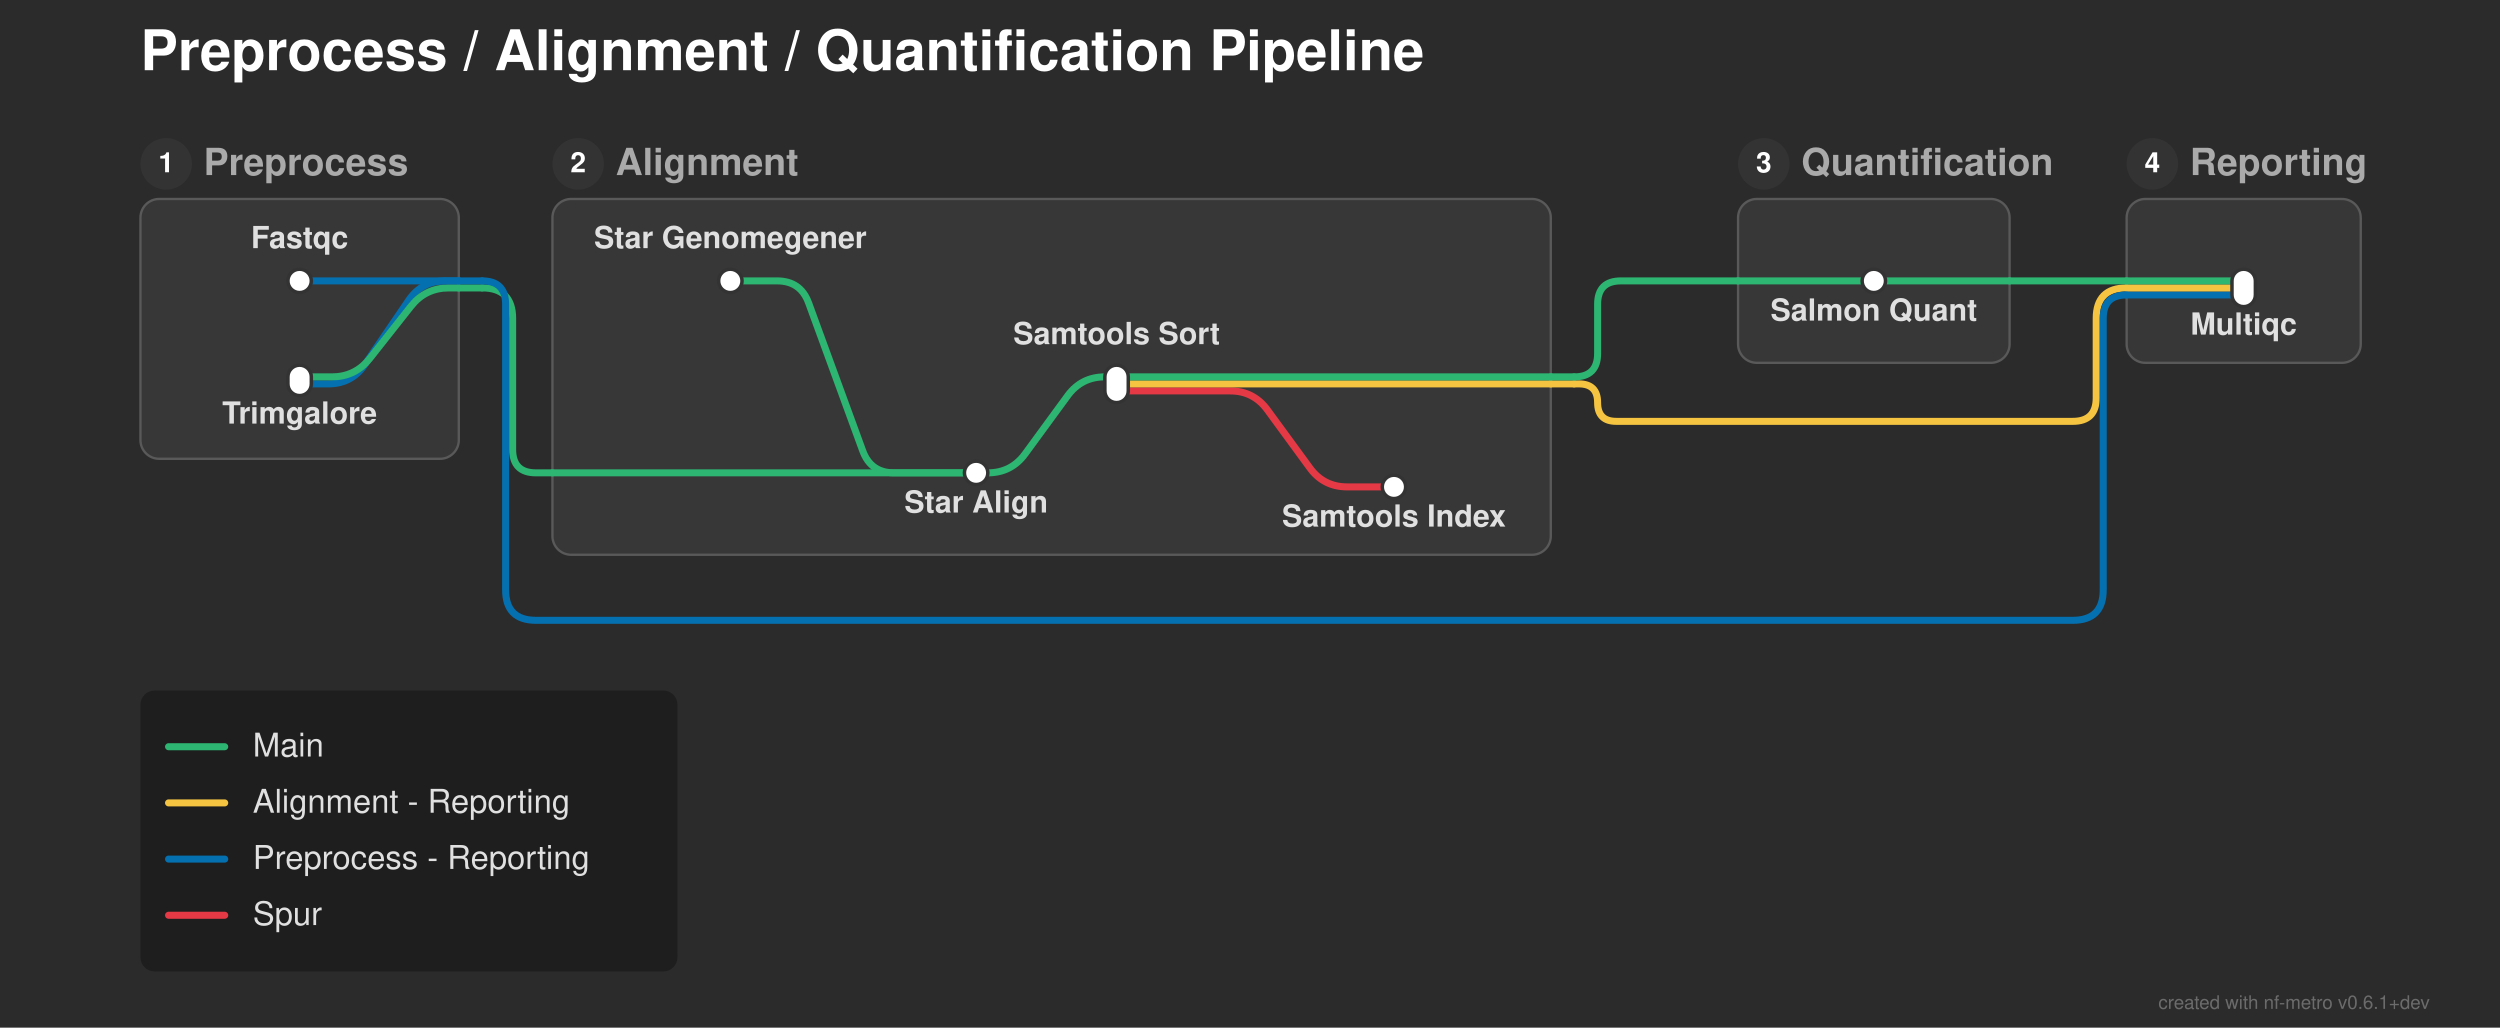
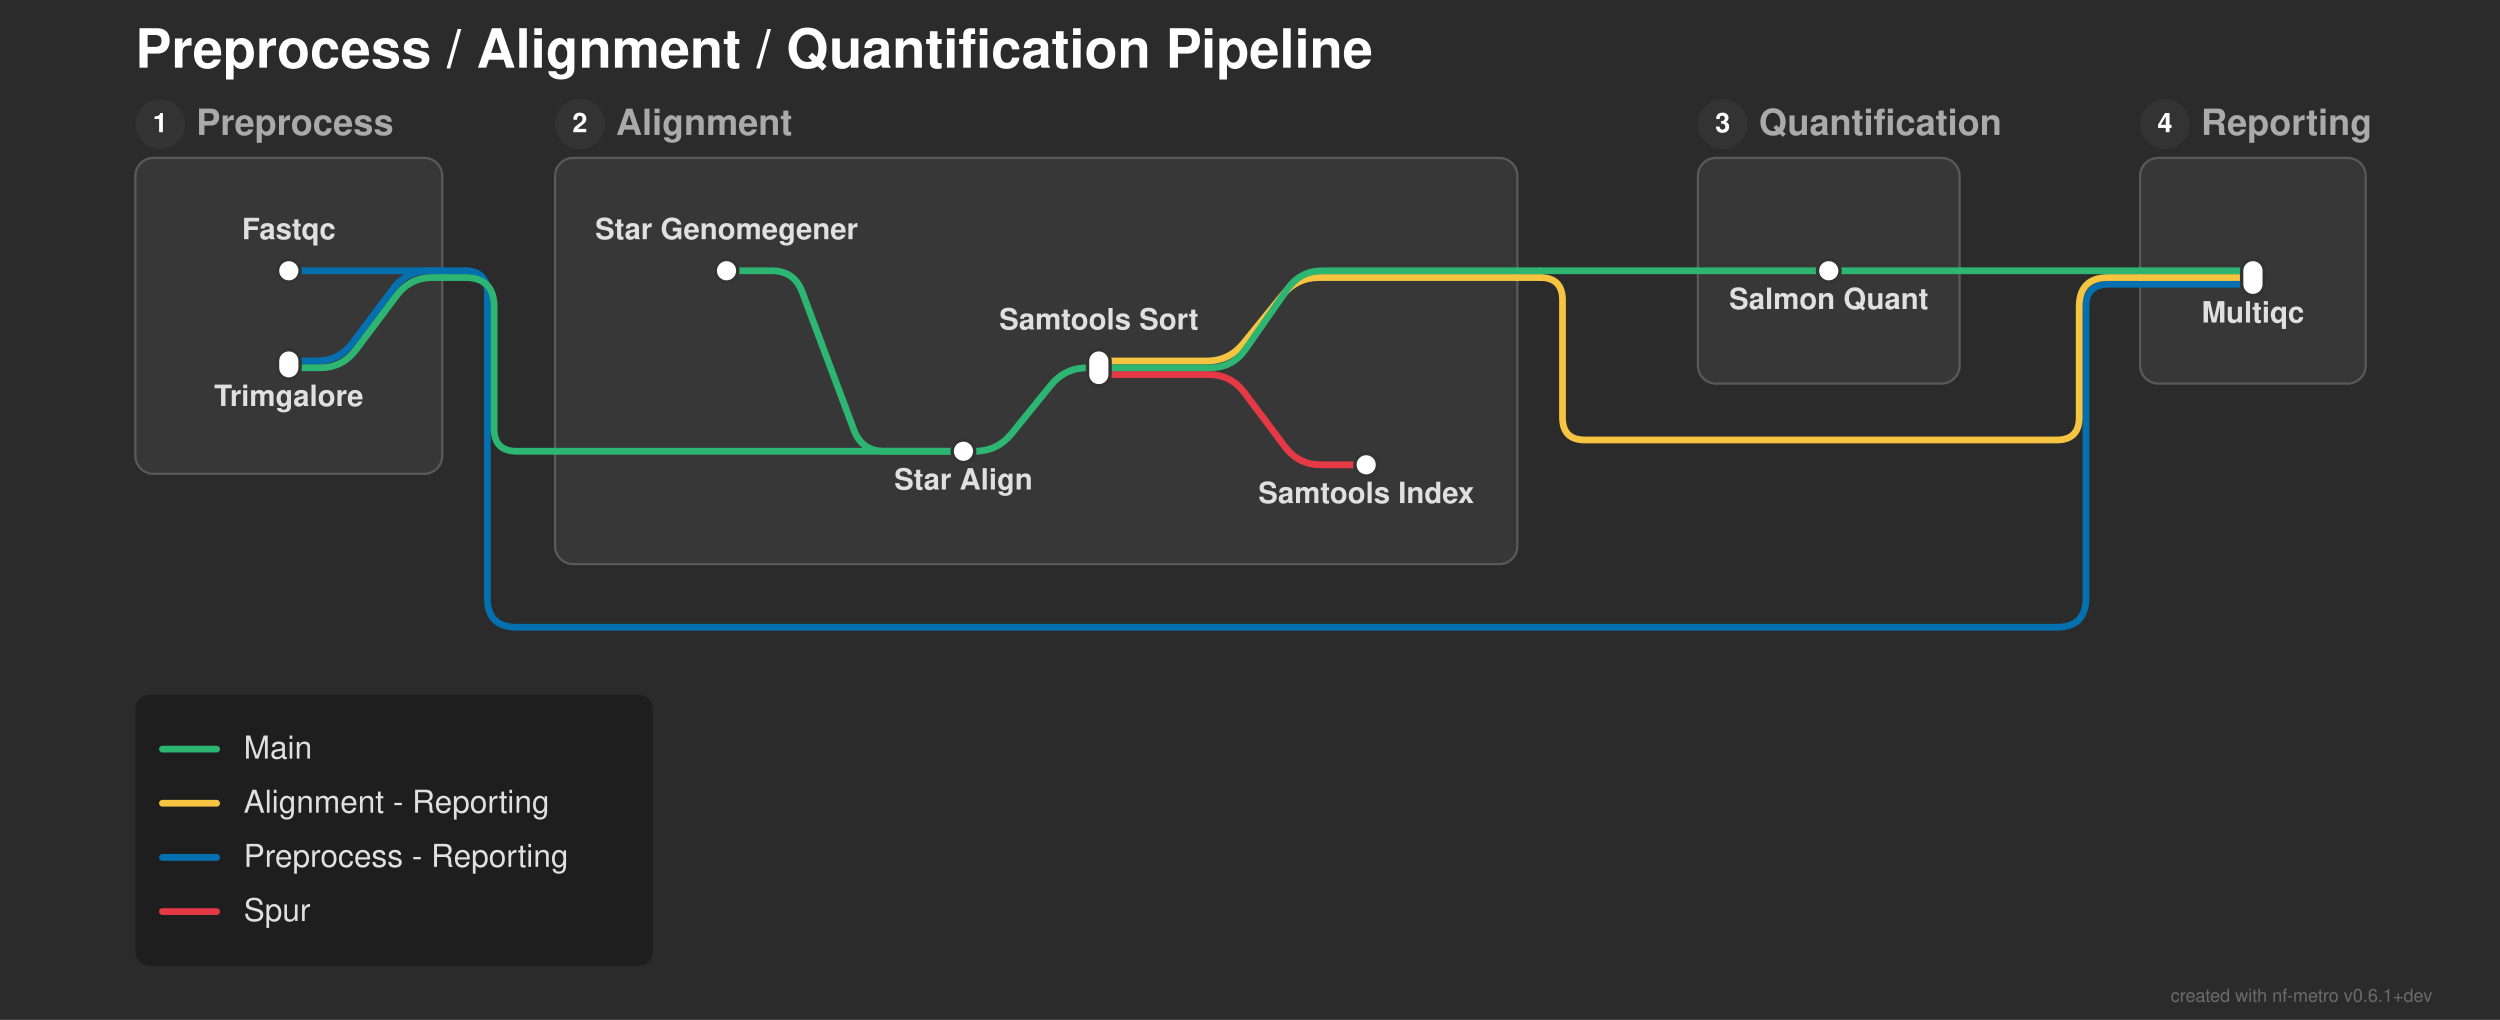
- <svg xmlns="http://www.w3.org/2000/svg" width="1068" height="439" viewBox="0 0 1068 439">
+ <svg xmlns="http://www.w3.org/2000/svg" width="1108" height="452" viewBox="0 0 1108 452">
  <defs>
</defs>
-   <rect x="0" y="0" width="1068" height="439" fill="#2b2b2b" />
+   <rect x="0" y="0" width="1108" height="452" fill="#2b2b2b" />
  <text x="60.0" y="30.0" font-size="24.0" fill="#ffffff" font-family="'Helvetica Neue', Helvetica, Arial, sans-serif" font-weight="bold" class="nf-metro-title">Preprocess / Alignment / Quantification Pipeline</text>
-   <rect x="60.0" y="85.0" width="136.0" height="111.0" rx="8" ry="8" fill="#373737" stroke="#595959" stroke-width="1.0" />
-   <circle cx="71.0" cy="70.0" r="11" fill="#333333" class="nf-metro-section-num-circle" />
-   <text x="71.0" y="70.0" font-size="12" fill="#ffffff" font-family="'Helvetica Neue', Helvetica, Arial, sans-serif" font-weight="bold" text-anchor="middle" dy="0.3em">1</text>
-   <text x="87.0" y="70.0" font-size="16.0" fill="#aaaaaa" font-family="'Helvetica Neue', Helvetica, Arial, sans-serif" font-weight="bold" dy="0.3em" class="nf-metro-section-label">Preprocess</text>
-   <rect x="236.0" y="85.0" width="426.5" height="152.0" rx="8" ry="8" fill="#373737" stroke="#595959" stroke-width="1.0" />
-   <circle cx="247.0" cy="70.0" r="11" fill="#333333" class="nf-metro-section-num-circle" />
-   <text x="247.0" y="70.0" font-size="12" fill="#ffffff" font-family="'Helvetica Neue', Helvetica, Arial, sans-serif" font-weight="bold" text-anchor="middle" dy="0.3em">2</text>
-   <text x="263.0" y="70.0" font-size="16.0" fill="#aaaaaa" font-family="'Helvetica Neue', Helvetica, Arial, sans-serif" font-weight="bold" dy="0.3em" class="nf-metro-section-label">Alignment</text>
-   <rect x="742.5" y="85.0" width="116.0" height="70.0" rx="8" ry="8" fill="#373737" stroke="#595959" stroke-width="1.0" />
-   <circle cx="753.5" cy="70.0" r="11" fill="#333333" class="nf-metro-section-num-circle" />
-   <text x="753.5" y="70.0" font-size="12" fill="#ffffff" font-family="'Helvetica Neue', Helvetica, Arial, sans-serif" font-weight="bold" text-anchor="middle" dy="0.3em">3</text>
-   <text x="769.5" y="70.0" font-size="16.0" fill="#aaaaaa" font-family="'Helvetica Neue', Helvetica, Arial, sans-serif" font-weight="bold" dy="0.3em" class="nf-metro-section-label">Quantification</text>
-   <rect x="908.5" y="85.0" width="100.0" height="70.0" rx="8" ry="8" fill="#373737" stroke="#595959" stroke-width="1.0" />
-   <circle cx="919.5" cy="70.0" r="11" fill="#333333" class="nf-metro-section-num-circle" />
-   <text x="919.5" y="70.0" font-size="12" fill="#ffffff" font-family="'Helvetica Neue', Helvetica, Arial, sans-serif" font-weight="bold" text-anchor="middle" dy="0.3em">4</text>
-   <text x="935.5" y="70.0" font-size="16.0" fill="#aaaaaa" font-family="'Helvetica Neue', Helvetica, Arial, sans-serif" font-weight="bold" dy="0.3em" class="nf-metro-section-label">Reporting</text>
-   <path d="M417.0,202.0 L422.0,202.0 Q432.0,202.0,437.905,193.93 L456.095,169.07 Q462.0,161.0,472.0,161.0 L477.0,161.0" stroke="#2db572" stroke-width="3.0" fill="none" stroke-linecap="round" stroke-linejoin="round" />
-   <path d="M236.0,202.0 L417.0,202.0" stroke="#2db572" stroke-width="3.0" stroke-linecap="round" />
-   <path d="M477.0,167.0 L525.5,167.0 Q535.5,167.0,541.405,175.07 L559.595,199.93 Q565.5,208.0,575.5,208.0 L595.5,208.0" stroke="#e63946" stroke-width="3.0" fill="none" stroke-linecap="round" stroke-linejoin="round" />
-   <path d="M128.0,164.0 L140.239,164.0 Q150.239,164.0,155.872,155.738 L174.606,128.262 Q180.239,120.0,190.239,120.0 L196.0,120.0" stroke="#0570b0" stroke-width="3.0" fill="none" stroke-linecap="round" stroke-linejoin="round" />
-   <path d="M477.0,164.0 L662.5,164.0" stroke="#f5c542" stroke-width="3.0" stroke-linecap="round" />
-   <path d="M662.5,164.0 L672.5,164.0" stroke="#f5c542" stroke-width="3.0" stroke-linecap="round" />
-   <path d="M672.5,164.0 L674.5,164.0 Q682.5,164.0,682.5,172.0 L682.5,172.0 Q682.5,180.0,690.5,180.0 L885.5,180.0 Q895.5,180.0,895.5,170.0 L895.5,136.0 Q895.5,123.0,908.5,123.0 L908.5,123.0" stroke="#f5c542" stroke-width="3.0" fill="none" stroke-linecap="round" stroke-linejoin="round" />
-   <path d="M128.0,161.0 L141.761,161.0 Q151.761,161.0,157.958,153.151 L175.565,130.849 Q181.761,123.0,191.761,123.0 L196.0,123.0" stroke="#2db572" stroke-width="3.0" fill="none" stroke-linecap="round" stroke-linejoin="round" />
-   <path d="M477.0,161.0 L662.5,161.0" stroke="#2db572" stroke-width="3.0" stroke-linecap="round" />
-   <path d="M662.5,161.0 L672.5,161.0" stroke="#2db572" stroke-width="3.0" stroke-linecap="round" />
-   <path d="M672.5,161.0 L672.5,161.0 Q682.5,161.0,682.5,151.0 L682.5,130.0 Q682.5,120.0,692.5,120.0 L742.5,120.0" stroke="#2db572" stroke-width="3.0" fill="none" stroke-linecap="round" stroke-linejoin="round" />
-   <path d="M908.5,126.0 L958.5,126.0" stroke="#0570b0" stroke-width="3.0" stroke-linecap="round" />
-   <path d="M908.5,123.0 L958.5,123.0" stroke="#f5c542" stroke-width="3.0" stroke-linecap="round" />
-   <path d="M196.0,123.0 L206.0,123.0" stroke="#2db572" stroke-width="3.0" stroke-linecap="round" />
-   <path d="M206.0,123.0 L206.0,123.0 Q219.0,123.0,219.0,136.0 L219.0,192.0 Q219.0,202.0,229.0,202.0 L236.0,202.0" stroke="#2db572" stroke-width="3.0" fill="none" stroke-linecap="round" stroke-linejoin="round" />
-   <path d="M312.0,120.0 L332.0,120.0 Q342.0,120.0,345.436,129.391 L368.564,192.609 Q372.0,202.0,382.0,202.0 L417.0,202.0" stroke="#2db572" stroke-width="3.0" fill="none" stroke-linecap="round" stroke-linejoin="round" />
-   <path d="M800.5,120.0 L858.5,120.0" stroke="#2db572" stroke-width="3.0" stroke-linecap="round" />
-   <path d="M908.5,120.0 L958.5,120.0" stroke="#2db572" stroke-width="3.0" stroke-linecap="round" />
-   <path d="M742.5,120.0 L800.5,120.0" stroke="#2db572" stroke-width="3.0" stroke-linecap="round" />
-   <path d="M128.0,120.0 L196.0,120.0" stroke="#0570b0" stroke-width="3.0" stroke-linecap="round" />
-   <path d="M858.5,120.0 L908.5,120.0" stroke="#2db572" stroke-width="3.0" stroke-linecap="round" />
-   <path d="M196.0,120.0 L206.0,120.0" stroke="#0570b0" stroke-width="3.0" stroke-linecap="round" />
-   <path d="M206.0,120.0 L206.0,120.0 Q216.0,120.0,216.0,130.0 L216.0,252.0 Q216.0,265.0,229.0,265.0 L885.5,265.0 Q898.5,265.0,898.5,252.0 L898.5,136.0 Q898.5,126.0,908.5,126.0 L908.5,126.0" stroke="#0570b0" stroke-width="3.0" fill="none" stroke-linecap="round" stroke-linejoin="round" />
+   <rect x="60.0" y="70.0" width="136.0" height="140.0" rx="8" ry="8" fill="#373737" stroke="#595959" stroke-width="1.0" />
+   <circle cx="71.0" cy="55.0" r="11" fill="#333333" class="nf-metro-section-num-circle" />
+   <text x="71.0" y="55.0" font-size="12" fill="#ffffff" font-family="'Helvetica Neue', Helvetica, Arial, sans-serif" font-weight="bold" text-anchor="middle" dy="0.3em">1</text>
+   <text x="87.0" y="55.0" font-size="16.0" fill="#aaaaaa" font-family="'Helvetica Neue', Helvetica, Arial, sans-serif" font-weight="bold" dy="0.3em" class="nf-metro-section-label">Preprocess</text>
+   <rect x="246.0" y="70.0" width="426.5" height="180.0" rx="8" ry="8" fill="#373737" stroke="#595959" stroke-width="1.0" />
+   <circle cx="257.0" cy="55.0" r="11" fill="#333333" class="nf-metro-section-num-circle" />
+   <text x="257.0" y="55.0" font-size="12" fill="#ffffff" font-family="'Helvetica Neue', Helvetica, Arial, sans-serif" font-weight="bold" text-anchor="middle" dy="0.3em">2</text>
+   <text x="273.0" y="55.0" font-size="16.0" fill="#aaaaaa" font-family="'Helvetica Neue', Helvetica, Arial, sans-serif" font-weight="bold" dy="0.3em" class="nf-metro-section-label">Alignment</text>
+   <rect x="752.5" y="70.0" width="116.0" height="100.0" rx="8" ry="8" fill="#373737" stroke="#595959" stroke-width="1.0" />
+   <circle cx="763.5" cy="55.0" r="11" fill="#333333" class="nf-metro-section-num-circle" />
+   <text x="763.5" y="55.0" font-size="12" fill="#ffffff" font-family="'Helvetica Neue', Helvetica, Arial, sans-serif" font-weight="bold" text-anchor="middle" dy="0.3em">3</text>
+   <text x="779.5" y="55.0" font-size="16.0" fill="#aaaaaa" font-family="'Helvetica Neue', Helvetica, Arial, sans-serif" font-weight="bold" dy="0.3em" class="nf-metro-section-label">Quantification</text>
+   <rect x="948.5" y="70.0" width="100.0" height="100.0" rx="8" ry="8" fill="#373737" stroke="#595959" stroke-width="1.0" />
+   <circle cx="959.5" cy="55.0" r="11" fill="#333333" class="nf-metro-section-num-circle" />
+   <text x="959.5" y="55.0" font-size="12" fill="#ffffff" font-family="'Helvetica Neue', Helvetica, Arial, sans-serif" font-weight="bold" text-anchor="middle" dy="0.3em">4</text>
+   <text x="975.5" y="55.0" font-size="16.0" fill="#aaaaaa" font-family="'Helvetica Neue', Helvetica, Arial, sans-serif" font-weight="bold" dy="0.3em" class="nf-metro-section-label">Reporting</text>
+   <path d="M487.0,166.0 L535.5,166.0 Q545.5,166.0,551.5,174.0 L569.5,198.0 Q575.5,206.0,585.5,206.0 L605.5,206.0" stroke="#e63946" stroke-width="3.0" fill="none" stroke-linecap="round" stroke-linejoin="round" class="metro-line-spur" />
+   <path d="M128.0,120.0 L196.0,120.0" stroke="#0570b0" stroke-width="3.0" stroke-linecap="round" class="metro-line-preprocess_reporting" />
+   <path d="M948.5,126.0 L998.5,126.0" stroke="#0570b0" stroke-width="3.0" stroke-linecap="round" class="metro-line-preprocess_reporting" />
+   <path d="M128.0,160.0 L140.25,160.0 Q150.25,160.0,156.25,152.0 L174.25,128.0 Q180.25,120.0,190.25,120.0 L196.0,120.0" stroke="#0570b0" stroke-width="3.0" fill="none" stroke-linecap="round" stroke-linejoin="round" class="metro-line-preprocess_reporting" />
+   <path d="M196.0,120.0 L206.0,120.0" stroke="#0570b0" stroke-width="3.0" stroke-linecap="round" class="metro-line-preprocess_reporting" />
+   <path d="M206.0,120.0 L206.0,120.0 Q216.0,120.0,216.0,130.0 L216.0,265.0 Q216.0,278.0,229.0,278.0 L911.5,278.0 Q924.5,278.0,924.5,265.0 L924.5,136.0 Q924.5,126.0,934.5,126.0 L948.5,126.0" stroke="#0570b0" stroke-width="3.0" fill="none" stroke-linecap="round" stroke-linejoin="round" class="metro-line-preprocess_reporting" />
+   <path d="M487.0,160.0 L534.75,160.0 Q544.75,160.0,551.048,152.232 L568.452,130.768 Q574.75,123.0,584.75,123.0 L672.5,123.0" stroke="#f5c542" stroke-width="3.0" fill="none" stroke-linecap="round" stroke-linejoin="round" class="metro-line-alignment_reporting" />
+   <path d="M948.5,123.0 L998.5,123.0" stroke="#f5c542" stroke-width="3.0" stroke-linecap="round" class="metro-line-alignment_reporting" />
+   <path d="M672.5,123.0 L682.5,123.0" stroke="#f5c542" stroke-width="3.0" stroke-linecap="round" class="metro-line-alignment_reporting" />
+   <path d="M682.5,123.0 L682.5,123.0 Q692.5,123.0,692.5,133.0 L692.5,185.0 Q692.5,195.0,702.5,195.0 L911.5,195.0 Q921.5,195.0,921.5,185.0 L921.5,136.0 Q921.5,123.0,934.5,123.0 L948.5,123.0" stroke="#f5c542" stroke-width="3.0" fill="none" stroke-linecap="round" stroke-linejoin="round" class="metro-line-alignment_reporting" />
+   <path d="M322.0,120.0 L342.0,120.0 Q352.0,120.0,355.511,129.363 L378.489,190.637 Q382.0,200.0,392.0,200.0 L427.0,200.0" stroke="#2db572" stroke-width="3.0" fill="none" stroke-linecap="round" stroke-linejoin="round" class="metro-line-main" />
+   <path d="M427.0,200.0 L432.0,200.0 Q442.0,200.0,448.298,192.232 L465.702,170.768 Q472.0,163.0,482.0,163.0 L487.0,163.0" stroke="#2db572" stroke-width="3.0" fill="none" stroke-linecap="round" stroke-linejoin="round" class="metro-line-main" />
+   <path d="M810.5,120.0 L868.5,120.0" stroke="#2db572" stroke-width="3.0" stroke-linecap="round" class="metro-line-main" />
+   <path d="M948.5,120.0 L998.5,120.0" stroke="#2db572" stroke-width="3.0" stroke-linecap="round" class="metro-line-main" />
+   <path d="M128.0,163.0 L141.75,163.0 Q151.75,163.0,157.75,155.0 L175.75,131.0 Q181.75,123.0,191.75,123.0 L196.0,123.0" stroke="#2db572" stroke-width="3.0" fill="none" stroke-linecap="round" stroke-linejoin="round" class="metro-line-main" />
+   <path d="M246.0,200.0 L427.0,200.0" stroke="#2db572" stroke-width="3.0" stroke-linecap="round" class="metro-line-main" />
+   <path d="M487.0,163.0 L536.25,163.0 Q546.25,163.0,551.972,154.799 L570.528,128.201 Q576.25,120.0,586.25,120.0 L672.5,120.0" stroke="#2db572" stroke-width="3.0" fill="none" stroke-linecap="round" stroke-linejoin="round" class="metro-line-main" />
+   <path d="M752.5,120.0 L810.5,120.0" stroke="#2db572" stroke-width="3.0" stroke-linecap="round" class="metro-line-main" />
+   <path d="M868.5,120.0 L948.5,120.0" stroke="#2db572" stroke-width="3.0" stroke-linecap="round" class="metro-line-main" />
+   <path d="M196.0,123.0 L206.0,123.0" stroke="#2db572" stroke-width="3.0" stroke-linecap="round" class="metro-line-main" />
+   <path d="M206.0,123.0 L206.0,123.0 Q219.0,123.0,219.0,136.0 L219.0,190.0 Q219.0,200.0,229.0,200.0 L246.0,200.0" stroke="#2db572" stroke-width="3.0" fill="none" stroke-linecap="round" stroke-linejoin="round" class="metro-line-main" />
+   <path d="M672.5,120.0 L682.5,120.0" stroke="#2db572" stroke-width="3.0" stroke-linecap="round" class="metro-line-main" />
+   <path d="M682.5,120.0 L752.5,120.0" stroke="#2db572" stroke-width="3.0" stroke-linecap="round" class="metro-line-main" />
  <rect x="123.0" y="115.0" width="10.0" height="10.0" rx="5.0" ry="5.0" fill="#ffffff" stroke="#333333" stroke-width="1.5" />
-   <rect x="123.0" y="156.0" width="10.0" height="13.0" rx="5.0" ry="5.0" fill="#ffffff" stroke="#333333" stroke-width="1.5" />
-   <rect x="307.0" y="115.0" width="10.0" height="10.0" rx="5.0" ry="5.0" fill="#ffffff" stroke="#333333" stroke-width="1.5" />
-   <rect x="412.0" y="197.0" width="10.0" height="10.0" rx="5.0" ry="5.0" fill="#ffffff" stroke="#333333" stroke-width="1.5" />
-   <rect x="472.0" y="156.0" width="10.0" height="16.0" rx="5.0" ry="5.0" fill="#ffffff" stroke="#333333" stroke-width="1.5" />
-   <rect x="590.5" y="203.0" width="10.0" height="10.0" rx="5.0" ry="5.0" fill="#ffffff" stroke="#333333" stroke-width="1.5" />
-   <rect x="795.5" y="115.0" width="10.0" height="10.0" rx="5.0" ry="5.0" fill="#ffffff" stroke="#333333" stroke-width="1.5" />
-   <rect x="953.5" y="115.0" width="10.0" height="16.0" rx="5.0" ry="5.0" fill="#ffffff" stroke="#333333" stroke-width="1.5" />
-   <text x="312.0" y="106.0" font-size="13.0" fill="#e0e0e0" font-family="'Helvetica Neue', Helvetica, Arial, sans-serif" font-weight="bold" text-anchor="middle" dominant-baseline="auto">Star Genomegener</text>
+   <rect x="123.0" y="155.0" width="10.0" height="13.0" rx="5.0" ry="5.0" fill="#ffffff" stroke="#333333" stroke-width="1.5" />
+   <rect x="317.0" y="115.0" width="10.0" height="10.0" rx="5.0" ry="5.0" fill="#ffffff" stroke="#333333" stroke-width="1.5" />
+   <rect x="422.0" y="195.0" width="10.0" height="10.0" rx="5.0" ry="5.0" fill="#ffffff" stroke="#333333" stroke-width="1.5" />
+   <rect x="482.0" y="155.0" width="10.0" height="16.0" rx="5.0" ry="5.0" fill="#ffffff" stroke="#333333" stroke-width="1.5" />
+   <rect x="600.5" y="201.0" width="10.0" height="10.0" rx="5.0" ry="5.0" fill="#ffffff" stroke="#333333" stroke-width="1.5" />
+   <rect x="805.5" y="115.0" width="10.0" height="10.0" rx="5.0" ry="5.0" fill="#ffffff" stroke="#333333" stroke-width="1.5" />
+   <rect x="993.5" y="115.0" width="10.0" height="16.0" rx="5.0" ry="5.0" fill="#ffffff" stroke="#333333" stroke-width="1.5" />
+   <text x="322.0" y="106.0" font-size="13.0" fill="#e0e0e0" font-family="'Helvetica Neue', Helvetica, Arial, sans-serif" font-weight="bold" text-anchor="middle" dominant-baseline="auto">Star Genomegener</text>
  <text x="128.0" y="106.0" font-size="13.0" fill="#e0e0e0" font-family="'Helvetica Neue', Helvetica, Arial, sans-serif" font-weight="bold" text-anchor="middle" dominant-baseline="auto">Fastqc</text>
-   <text x="800.5" y="131.0" font-size="13.0" fill="#e0e0e0" font-family="'Helvetica Neue', Helvetica, Arial, sans-serif" font-weight="bold" text-anchor="middle" dominant-baseline="hanging">Salmon Quant</text>
-   <text x="958.5" y="137.0" font-size="13.0" fill="#e0e0e0" font-family="'Helvetica Neue', Helvetica, Arial, sans-serif" font-weight="bold" text-anchor="middle" dominant-baseline="hanging">Multiqc</text>
-   <text x="128.0" y="175.0" font-size="13.0" fill="#e0e0e0" font-family="'Helvetica Neue', Helvetica, Arial, sans-serif" font-weight="bold" text-anchor="middle" dominant-baseline="hanging">Trimgalore</text>
-   <text x="417.0" y="213.0" font-size="13.0" fill="#e0e0e0" font-family="'Helvetica Neue', Helvetica, Arial, sans-serif" font-weight="bold" text-anchor="middle" dominant-baseline="hanging">Star Align</text>
-   <text x="477.0" y="147.0" font-size="13.0" fill="#e0e0e0" font-family="'Helvetica Neue', Helvetica, Arial, sans-serif" font-weight="bold" text-anchor="middle" dominant-baseline="auto">Samtools Sort</text>
-   <text x="595.5" y="219.0" font-size="13.0" fill="#e0e0e0" font-family="'Helvetica Neue', Helvetica, Arial, sans-serif" font-weight="bold" text-anchor="middle" dominant-baseline="hanging">Samtools Index</text>
-   <rect x="60.0" y="295.0" width="229.4" height="120.0" rx="6" ry="6" fill="rgba(0, 0, 0, 0.3)" />
-   <path d="M72.0,319.0 L96.0,319.0" stroke="#2db572" stroke-width="3.0" stroke-linecap="round" />
-   <text x="108.0" y="319.0" font-size="14.0" fill="#e0e0e0" font-family="'Helvetica Neue', Helvetica, Arial, sans-serif" dy="0.3em">Main</text>
-   <path d="M72.0,343.0 L96.0,343.0" stroke="#f5c542" stroke-width="3.0" stroke-linecap="round" />
-   <text x="108.0" y="343.0" font-size="14.0" fill="#e0e0e0" font-family="'Helvetica Neue', Helvetica, Arial, sans-serif" dy="0.3em">Alignment - Reporting</text>
-   <path d="M72.0,367.0 L96.0,367.0" stroke="#0570b0" stroke-width="3.0" stroke-linecap="round" />
-   <text x="108.0" y="367.0" font-size="14.0" fill="#e0e0e0" font-family="'Helvetica Neue', Helvetica, Arial, sans-serif" dy="0.3em">Preprocess - Reporting</text>
-   <path d="M72.0,391.0 L96.0,391.0" stroke="#e63946" stroke-width="3.0" stroke-linecap="round" />
-   <text x="108.0" y="391.0" font-size="14.0" fill="#e0e0e0" font-family="'Helvetica Neue', Helvetica, Arial, sans-serif" dy="0.3em">Spur</text>
-   <text x="1038.0" y="431.0" font-size="8" fill="rgba(150, 150, 150, 0.6)" font-family="'Helvetica Neue', Helvetica, Arial, sans-serif" text-anchor="end">created with nf-metro v0.6.1+dev</text>
+   <text x="810.5" y="131.0" font-size="13.0" fill="#e0e0e0" font-family="'Helvetica Neue', Helvetica, Arial, sans-serif" font-weight="bold" text-anchor="middle" dominant-baseline="hanging">Salmon Quant</text>
+   <text x="998.5" y="137.0" font-size="13.0" fill="#e0e0e0" font-family="'Helvetica Neue', Helvetica, Arial, sans-serif" font-weight="bold" text-anchor="middle" dominant-baseline="hanging">Multiqc</text>
+   <text x="128.0" y="174.0" font-size="13.0" fill="#e0e0e0" font-family="'Helvetica Neue', Helvetica, Arial, sans-serif" font-weight="bold" text-anchor="middle" dominant-baseline="hanging">Trimgalore</text>
+   <text x="427.0" y="211.0" font-size="13.0" fill="#e0e0e0" font-family="'Helvetica Neue', Helvetica, Arial, sans-serif" font-weight="bold" text-anchor="middle" dominant-baseline="hanging">Star Align</text>
+   <text x="487.0" y="146.0" font-size="13.0" fill="#e0e0e0" font-family="'Helvetica Neue', Helvetica, Arial, sans-serif" font-weight="bold" text-anchor="middle" dominant-baseline="auto">Samtools Sort</text>
+   <text x="605.5" y="217.0" font-size="13.0" fill="#e0e0e0" font-family="'Helvetica Neue', Helvetica, Arial, sans-serif" font-weight="bold" text-anchor="middle" dominant-baseline="hanging">Samtools Index</text>
+   <rect x="60.0" y="308.0" width="229.4" height="120.0" rx="6" ry="6" fill="rgba(0, 0, 0, 0.3)" />
+   <path d="M72.0,332.0 L96.0,332.0" stroke="#2db572" stroke-width="3.0" stroke-linecap="round" />
+   <text x="108.0" y="332.0" font-size="14.0" fill="#e0e0e0" font-family="'Helvetica Neue', Helvetica, Arial, sans-serif" dy="0.3em">Main</text>
+   <path d="M72.0,356.0 L96.0,356.0" stroke="#f5c542" stroke-width="3.0" stroke-linecap="round" />
+   <text x="108.0" y="356.0" font-size="14.0" fill="#e0e0e0" font-family="'Helvetica Neue', Helvetica, Arial, sans-serif" dy="0.3em">Alignment - Reporting</text>
+   <path d="M72.0,380.0 L96.0,380.0" stroke="#0570b0" stroke-width="3.0" stroke-linecap="round" />
+   <text x="108.0" y="380.0" font-size="14.0" fill="#e0e0e0" font-family="'Helvetica Neue', Helvetica, Arial, sans-serif" dy="0.3em">Preprocess - Reporting</text>
+   <path d="M72.0,404.0 L96.0,404.0" stroke="#e63946" stroke-width="3.0" stroke-linecap="round" />
+   <text x="108.0" y="404.0" font-size="14.0" fill="#e0e0e0" font-family="'Helvetica Neue', Helvetica, Arial, sans-serif" dy="0.3em">Spur</text>
+   <text x="1078.0" y="444.0" font-size="8" fill="rgba(150, 150, 150, 0.6)" font-family="'Helvetica Neue', Helvetica, Arial, sans-serif" text-anchor="end">created with nf-metro v0.6.1+dev</text>
</svg>
